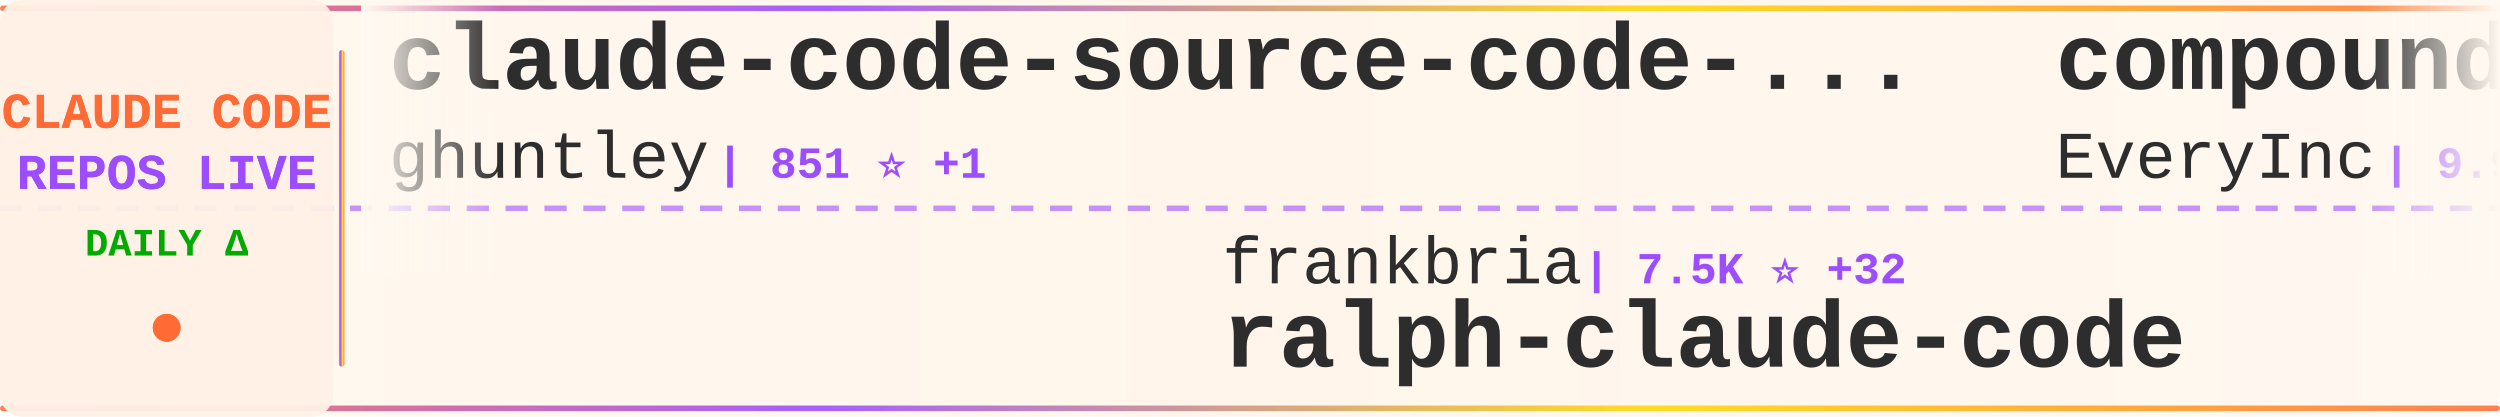
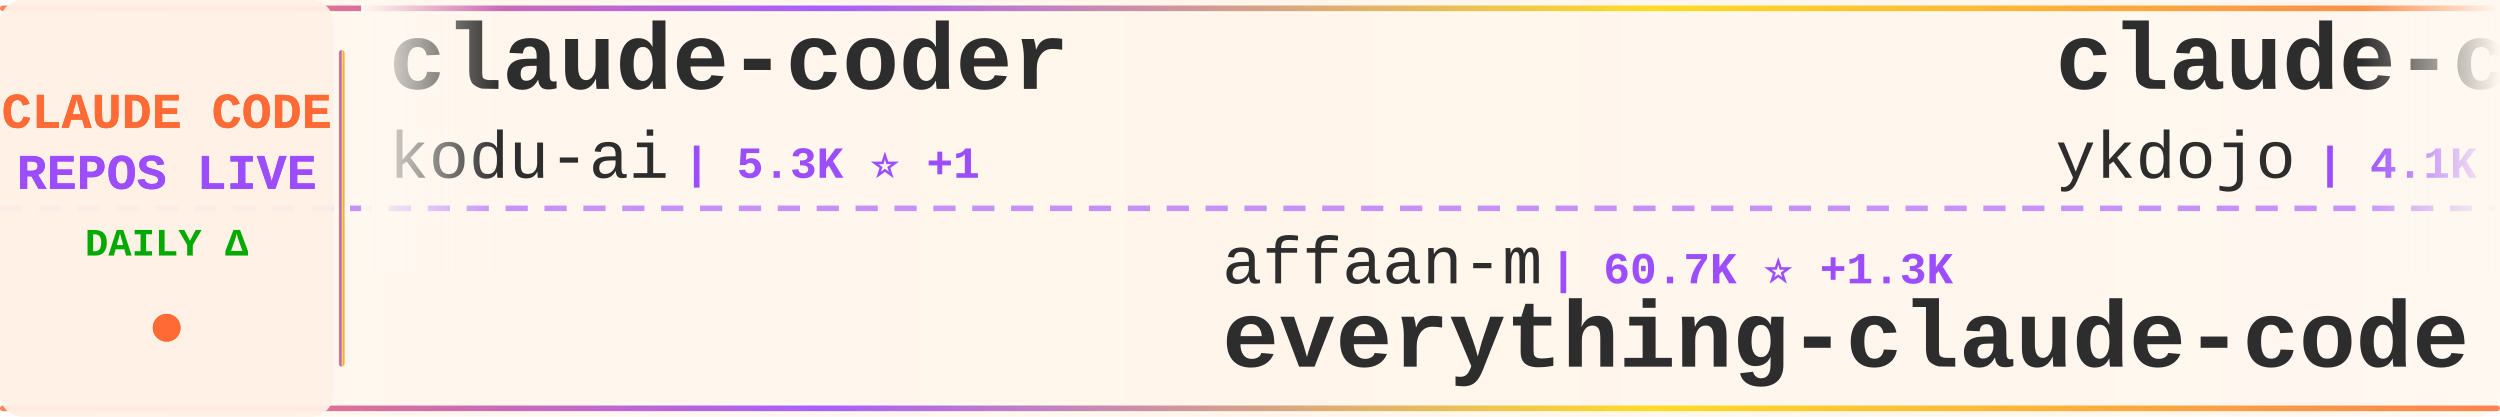
<svg xmlns="http://www.w3.org/2000/svg" width="900" height="150">
  <defs>
    <linearGradient id="tickerBg" x1="0%" y1="0%" x2="100%" y2="0%">
      <stop offset="0%" style="stop-color:#fff8f0;stop-opacity:0.98" />
      <stop offset="50%" style="stop-color:#fff5eb;stop-opacity:1" />
      <stop offset="100%" style="stop-color:#fff8f0;stop-opacity:0.98" />
    </linearGradient>
    <linearGradient id="borderGrad" x1="0%" y1="0%" x2="100%" y2="0%">
      <stop offset="0%" style="stop-color:#FF6B35;stop-opacity:0.85">
        <animate attributeName="stop-opacity" values="0.85;1;0.85" dur="2s" repeatCount="indefinite" />
      </stop>
      <stop offset="33%" style="stop-color:#9C4EFF;stop-opacity:0.9">
        <animate attributeName="stop-opacity" values="0.9;1;0.9" dur="2.2s" repeatCount="indefinite" />
      </stop>
      <stop offset="66%" style="stop-color:#FFD700;stop-opacity:0.85">
        <animate attributeName="stop-opacity" values="0.85;1;0.85" dur="1.8s" repeatCount="indefinite" />
      </stop>
      <stop offset="100%" style="stop-color:#FF6B35;stop-opacity:0.85">
        <animate attributeName="stop-opacity" values="0.85;1;0.85" dur="2s" repeatCount="indefinite" />
      </stop>
    </linearGradient>
    <filter id="textGlow">
      <feGaussianBlur stdDeviation="0.15" result="coloredBlur" />
      <feMerge>
        <feMergeNode in="coloredBlur" />
        <feMergeNode in="SourceGraphic" />
      </feMerge>
    </filter>
    <filter id="metricGlow">
      <feGaussianBlur stdDeviation="0.2" result="coloredBlur" />
      <feMerge>
        <feMergeNode in="coloredBlur" />
        <feMergeNode in="SourceGraphic" />
      </feMerge>
    </filter>
    <linearGradient id="leftFade" x1="0%" y1="0%" x2="100%" y2="0%">
      <stop offset="0%" style="stop-color:#fff8f0;stop-opacity:1" />
      <stop offset="100%" style="stop-color:#fff8f0;stop-opacity:0" />
    </linearGradient>
    <linearGradient id="rightFade" x1="0%" y1="0%" x2="100%" y2="0%">
      <stop offset="0%" style="stop-color:#fff8f0;stop-opacity:0" />
      <stop offset="100%" style="stop-color:#fff8f0;stop-opacity:1" />
    </linearGradient>
  </defs>
  <rect width="900" height="150" fill="url(#tickerBg)" rx="8" />
  <rect x="0" y="2" width="900" height="2" fill="url(#borderGrad)" rx="1" />
  <rect x="0" y="146" width="900" height="2" fill="url(#borderGrad)" rx="1" />
  <line x1="0" y1="75" x2="900" y2="75" stroke="#9C4EFF" stroke-width="2" stroke-dasharray="8 6" opacity="0.6" />
  <rect x="0" y="0" width="120" height="150" fill="#fff0e6" opacity="0.95" rx="8" />
  <text x="60" y="46" font-family="'Courier New', monospace" font-size="18" font-weight="bold" fill="#FF6B35" text-anchor="middle" filter="url(#textGlow)">
    CLAUDE CODE
  </text>
  <text x="60" y="68" font-family="'Courier New', monospace" font-size="18" font-weight="bold" fill="#9C4EFF" text-anchor="middle" filter="url(#textGlow)">
    REPOS LIVE
  </text>
  <text x="60" y="92" font-family="'Courier New', monospace" font-size="14" font-weight="bold" fill="#00aa00" text-anchor="middle">
    DAILY Δ
  </text>
  <circle cx="60" cy="118" r="5" fill="#FF6B35" filter="url(#metricGlow)">
    <animate attributeName="r" values="4;6;4" dur="1.5s" repeatCount="indefinite" />
    <animate attributeName="opacity" values="0.6;1;0.6" dur="1.5s" repeatCount="indefinite" />
  </circle>
  <rect x="122" y="18" width="2" height="114" fill="url(#borderGrad)" rx="1" />
  <clipPath id="tickerClip">
    <rect x="130" y="0" width="770" height="150" />
  </clipPath>
  <g clip-path="url(#tickerClip)">
    <g id="tickerItems">
      <animateTransform attributeName="transform" attributeType="XML" type="translate" from="0 0" to="-3000 0" dur="54s" repeatCount="indefinite" />
      <g transform="translate(0, 0)">
-         <text x="140" y="32" font-family="'Courier New', monospace" font-size="34" font-weight="bold" fill="#2d2d2d">claude-code-source-code-...</text>
-         <text x="140" y="64" font-family="'Courier New', monospace" font-size="24" font-weight="normal" fill="#2d2d2d" opacity="1.0">ghuntley</text>
-         <text x="258" y="64" font-family="'Courier New', monospace" font-size="16" font-weight="bold" fill="#9C4EFF"> | 851 ⭐ +1</text>
+         <text x="140" y="32" font-family="'Courier New', monospace" font-size="34" font-weight="bold" fill="#2d2d2d">claude-coder</text>
+         <text x="140" y="64" font-family="'Courier New', monospace" font-size="24" font-weight="normal" fill="#2d2d2d" opacity="1.0">kodu-ai</text>
+         <text x="246" y="64" font-family="'Courier New', monospace" font-size="16" font-weight="bold" fill="#9C4EFF"> | 5.3K ⭐ +1</text>
      </g>
      <g transform="translate(300, 0)">
-         <text x="140" y="102" font-family="'Courier New', monospace" font-size="24" font-weight="normal" fill="#2d2d2d" opacity="1.0">frankbria</text>
-         <text x="270" y="102" font-family="'Courier New', monospace" font-size="16" font-weight="bold" fill="#9C4EFF"> | 7.5K ⭐ +32</text>
-         <text x="140" y="132" font-family="'Courier New', monospace" font-size="34" font-weight="bold" fill="#2d2d2d">ralph-claude-code</text>
+         <text x="140" y="102" font-family="'Courier New', monospace" font-size="24" font-weight="normal" fill="#2d2d2d" opacity="1.0">affaan-m</text>
+         <text x="258" y="102" font-family="'Courier New', monospace" font-size="16" font-weight="bold" fill="#9C4EFF"> | 60.7K ⭐ +1.3K</text>
+         <text x="140" y="132" font-family="'Courier New', monospace" font-size="34" font-weight="bold" fill="#2d2d2d">everything-claude-code</text>
      </g>
      <g transform="translate(600, 0)">
-         <text x="140" y="32" font-family="'Courier New', monospace" font-size="34" font-weight="bold" fill="#2d2d2d">compound-engineering-plu...</text>
-         <text x="140" y="64" font-family="'Courier New', monospace" font-size="24" font-weight="normal" fill="#2d2d2d" opacity="1.0">EveryInc</text>
-         <text x="258" y="64" font-family="'Courier New', monospace" font-size="16" font-weight="bold" fill="#9C4EFF"> | 9.9K ⭐ +49</text>
+         <text x="140" y="32" font-family="'Courier New', monospace" font-size="34" font-weight="bold" fill="#2d2d2d">claude-code-tips</text>
+         <text x="140" y="64" font-family="'Courier New', monospace" font-size="24" font-weight="normal" fill="#2d2d2d" opacity="1.0">ykdojo</text>
+         <text x="234" y="64" font-family="'Courier New', monospace" font-size="16" font-weight="bold" fill="#9C4EFF"> | 4.1K ⭐ +72</text>
      </g>
      <g transform="translate(900, 0)">
-         <text x="140" y="102" font-family="'Courier New', monospace" font-size="24" font-weight="normal" fill="#2d2d2d" opacity="1.0">diet103</text>
-         <text x="246" y="102" font-family="'Courier New', monospace" font-size="16" font-weight="bold" fill="#9C4EFF"> | 9.2K ⭐ +23</text>
-         <text x="140" y="132" font-family="'Courier New', monospace" font-size="34" font-weight="bold" fill="#2d2d2d">claude-code-infrastructu...</text>
+         <text x="140" y="102" font-family="'Courier New', monospace" font-size="24" font-weight="normal" fill="#2d2d2d" opacity="1.0">alirezarezvani</text>
+         <text x="330" y="102" font-family="'Courier New', monospace" font-size="16" font-weight="bold" fill="#9C4EFF"> | 571 ⭐ +4</text>
+         <text x="140" y="132" font-family="'Courier New', monospace" font-size="34" font-weight="bold" fill="#2d2d2d">claude-code-tresor</text>
      </g>
      <g transform="translate(1200, 0)">
-         <text x="140" y="32" font-family="'Courier New', monospace" font-size="34" font-weight="bold" fill="#2d2d2d">claude-code-tools</text>
-         <text x="140" y="64" font-family="'Courier New', monospace" font-size="24" font-weight="normal" fill="#2d2d2d" opacity="1.0">pchalasani</text>
-         <text x="282" y="64" font-family="'Courier New', monospace" font-size="16" font-weight="bold" fill="#9C4EFF"> | 1.5K ⭐ +19</text>
+         <text x="140" y="32" font-family="'Courier New', monospace" font-size="34" font-weight="bold" fill="#2d2d2d">happy</text>
+         <text x="140" y="64" font-family="'Courier New', monospace" font-size="24" font-weight="normal" fill="#2d2d2d" opacity="1.0">slopus</text>
+         <text x="234" y="64" font-family="'Courier New', monospace" font-size="16" font-weight="bold" fill="#9C4EFF"> | 14.2K ⭐ +81</text>
      </g>
      <g transform="translate(1500, 0)">
-         <text x="140" y="102" font-family="'Courier New', monospace" font-size="24" font-weight="normal" fill="#2d2d2d" opacity="1.0">router-for-me</text>
-         <text x="318" y="102" font-family="'Courier New', monospace" font-size="16" font-weight="bold" fill="#9C4EFF"> | 13.2K ⭐ +260</text>
-         <text x="140" y="132" font-family="'Courier New', monospace" font-size="34" font-weight="bold" fill="#2d2d2d">CLIProxyAPI</text>
+         <text x="140" y="102" font-family="'Courier New', monospace" font-size="24" font-weight="normal" fill="#2d2d2d" opacity="1.0">shanraisshan</text>
+         <text x="306" y="102" font-family="'Courier New', monospace" font-size="16" font-weight="bold" fill="#9C4EFF"> | 9.2K ⭐ +1.4K</text>
+         <text x="140" y="132" font-family="'Courier New', monospace" font-size="34" font-weight="bold" fill="#2d2d2d">claude-code-best-practic...</text>
      </g>
      <g transform="translate(1800, 0)">
-         <text x="140" y="32" font-family="'Courier New', monospace" font-size="34" font-weight="bold" fill="#2d2d2d">claude-code-webui</text>
-         <text x="140" y="64" font-family="'Courier New', monospace" font-size="24" font-weight="normal" fill="#2d2d2d" opacity="1.0">sugyan</text>
-         <text x="234" y="64" font-family="'Courier New', monospace" font-size="16" font-weight="bold" fill="#9C4EFF"> | 944 ⭐ +4</text>
+         <text x="140" y="32" font-family="'Courier New', monospace" font-size="34" font-weight="bold" fill="#2d2d2d">claude-code</text>
+         <text x="140" y="64" font-family="'Courier New', monospace" font-size="24" font-weight="normal" fill="#2d2d2d" opacity="1.0">MadAppGang</text>
+         <text x="282" y="64" font-family="'Courier New', monospace" font-size="16" font-weight="bold" fill="#9C4EFF"> | 242 ⭐ +1</text>
      </g>
      <g transform="translate(2100, 0)">
-         <text x="140" y="102" font-family="'Courier New', monospace" font-size="24" font-weight="normal" fill="#2d2d2d" opacity="1.0">1rgs</text>
-         <text x="210" y="102" font-family="'Courier New', monospace" font-size="16" font-weight="bold" fill="#9C4EFF"> | 3.1K ⭐ +8</text>
-         <text x="140" y="132" font-family="'Courier New', monospace" font-size="34" font-weight="bold" fill="#2d2d2d">claude-code-proxy</text>
+         <text x="140" y="102" font-family="'Courier New', monospace" font-size="24" font-weight="normal" fill="#2d2d2d" opacity="1.0">anthropics</text>
+         <text x="282" y="102" font-family="'Courier New', monospace" font-size="16" font-weight="bold" fill="#9C4EFF"> | 9.0K ⭐ +108</text>
+         <text x="140" y="132" font-family="'Courier New', monospace" font-size="34" font-weight="bold" fill="#2d2d2d">claude-plugins-official</text>
      </g>
      <g transform="translate(2400, 0)">
-         <text x="140" y="32" font-family="'Courier New', monospace" font-size="34" font-weight="bold" fill="#2d2d2d">Claude-Code-Usage-Monito...</text>
-         <text x="140" y="64" font-family="'Courier New', monospace" font-size="24" font-weight="normal" fill="#2d2d2d" opacity="1.0">Maciek-roboblog</text>
-         <text x="342" y="64" font-family="'Courier New', monospace" font-size="16" font-weight="bold" fill="#9C4EFF"> | 6.8K ⭐ +17</text>
+         <text x="140" y="32" font-family="'Courier New', monospace" font-size="34" font-weight="bold" fill="#2d2d2d">claude-code.nvim</text>
+         <text x="140" y="64" font-family="'Courier New', monospace" font-size="24" font-weight="normal" fill="#2d2d2d" opacity="1.0">greggh</text>
+         <text x="234" y="64" font-family="'Courier New', monospace" font-size="16" font-weight="bold" fill="#9C4EFF"> | 1.9K ⭐ +2</text>
      </g>
      <g transform="translate(2700, 0)">
-         <text x="140" y="102" font-family="'Courier New', monospace" font-size="24" font-weight="normal" fill="#2d2d2d" opacity="1.0">upstash</text>
-         <text x="246" y="102" font-family="'Courier New', monospace" font-size="16" font-weight="bold" fill="#9C4EFF"> | 47.7K ⭐ +120</text>
-         <text x="140" y="132" font-family="'Courier New', monospace" font-size="34" font-weight="bold" fill="#2d2d2d">context7</text>
+         <text x="140" y="102" font-family="'Courier New', monospace" font-size="24" font-weight="normal" fill="#2d2d2d" opacity="1.0">browser-use</text>
+         <text x="294" y="102" font-family="'Courier New', monospace" font-size="16" font-weight="bold" fill="#9C4EFF"> | 79.6K ⭐ +125</text>
+         <text x="140" y="132" font-family="'Courier New', monospace" font-size="34" font-weight="bold" fill="#2d2d2d">browser-use</text>
      </g>
      <g transform="translate(3000, 0)">
-         <text x="140" y="32" font-family="'Courier New', monospace" font-size="34" font-weight="bold" fill="#2d2d2d">claude-code-source-code-...</text>
-         <text x="140" y="64" font-family="'Courier New', monospace" font-size="24" font-weight="normal" fill="#2d2d2d" opacity="1.0">ghuntley</text>
-         <text x="258" y="64" font-family="'Courier New', monospace" font-size="16" font-weight="bold" fill="#9C4EFF"> | 851 ⭐ +1</text>
+         <text x="140" y="32" font-family="'Courier New', monospace" font-size="34" font-weight="bold" fill="#2d2d2d">claude-coder</text>
+         <text x="140" y="64" font-family="'Courier New', monospace" font-size="24" font-weight="normal" fill="#2d2d2d" opacity="1.0">kodu-ai</text>
+         <text x="246" y="64" font-family="'Courier New', monospace" font-size="16" font-weight="bold" fill="#9C4EFF"> | 5.3K ⭐ +1</text>
      </g>
      <g transform="translate(3300, 0)">
-         <text x="140" y="102" font-family="'Courier New', monospace" font-size="24" font-weight="normal" fill="#2d2d2d" opacity="1.0">frankbria</text>
-         <text x="270" y="102" font-family="'Courier New', monospace" font-size="16" font-weight="bold" fill="#9C4EFF"> | 7.5K ⭐ +32</text>
-         <text x="140" y="132" font-family="'Courier New', monospace" font-size="34" font-weight="bold" fill="#2d2d2d">ralph-claude-code</text>
+         <text x="140" y="102" font-family="'Courier New', monospace" font-size="24" font-weight="normal" fill="#2d2d2d" opacity="1.0">affaan-m</text>
+         <text x="258" y="102" font-family="'Courier New', monospace" font-size="16" font-weight="bold" fill="#9C4EFF"> | 60.7K ⭐ +1.3K</text>
+         <text x="140" y="132" font-family="'Courier New', monospace" font-size="34" font-weight="bold" fill="#2d2d2d">everything-claude-code</text>
      </g>
      <g transform="translate(3600, 0)">
-         <text x="140" y="32" font-family="'Courier New', monospace" font-size="34" font-weight="bold" fill="#2d2d2d">compound-engineering-plu...</text>
-         <text x="140" y="64" font-family="'Courier New', monospace" font-size="24" font-weight="normal" fill="#2d2d2d" opacity="1.0">EveryInc</text>
-         <text x="258" y="64" font-family="'Courier New', monospace" font-size="16" font-weight="bold" fill="#9C4EFF"> | 9.9K ⭐ +49</text>
+         <text x="140" y="32" font-family="'Courier New', monospace" font-size="34" font-weight="bold" fill="#2d2d2d">claude-code-tips</text>
+         <text x="140" y="64" font-family="'Courier New', monospace" font-size="24" font-weight="normal" fill="#2d2d2d" opacity="1.0">ykdojo</text>
+         <text x="234" y="64" font-family="'Courier New', monospace" font-size="16" font-weight="bold" fill="#9C4EFF"> | 4.1K ⭐ +72</text>
      </g>
      <g transform="translate(3900, 0)">
-         <text x="140" y="102" font-family="'Courier New', monospace" font-size="24" font-weight="normal" fill="#2d2d2d" opacity="1.0">diet103</text>
-         <text x="246" y="102" font-family="'Courier New', monospace" font-size="16" font-weight="bold" fill="#9C4EFF"> | 9.2K ⭐ +23</text>
-         <text x="140" y="132" font-family="'Courier New', monospace" font-size="34" font-weight="bold" fill="#2d2d2d">claude-code-infrastructu...</text>
+         <text x="140" y="102" font-family="'Courier New', monospace" font-size="24" font-weight="normal" fill="#2d2d2d" opacity="1.0">alirezarezvani</text>
+         <text x="330" y="102" font-family="'Courier New', monospace" font-size="16" font-weight="bold" fill="#9C4EFF"> | 571 ⭐ +4</text>
+         <text x="140" y="132" font-family="'Courier New', monospace" font-size="34" font-weight="bold" fill="#2d2d2d">claude-code-tresor</text>
      </g>
    </g>
  </g>
  <rect x="130" y="0" width="50" height="100" fill="url(#leftFade)" />
  <rect x="850" y="0" width="50" height="100" fill="url(#rightFade)" />
</svg>
